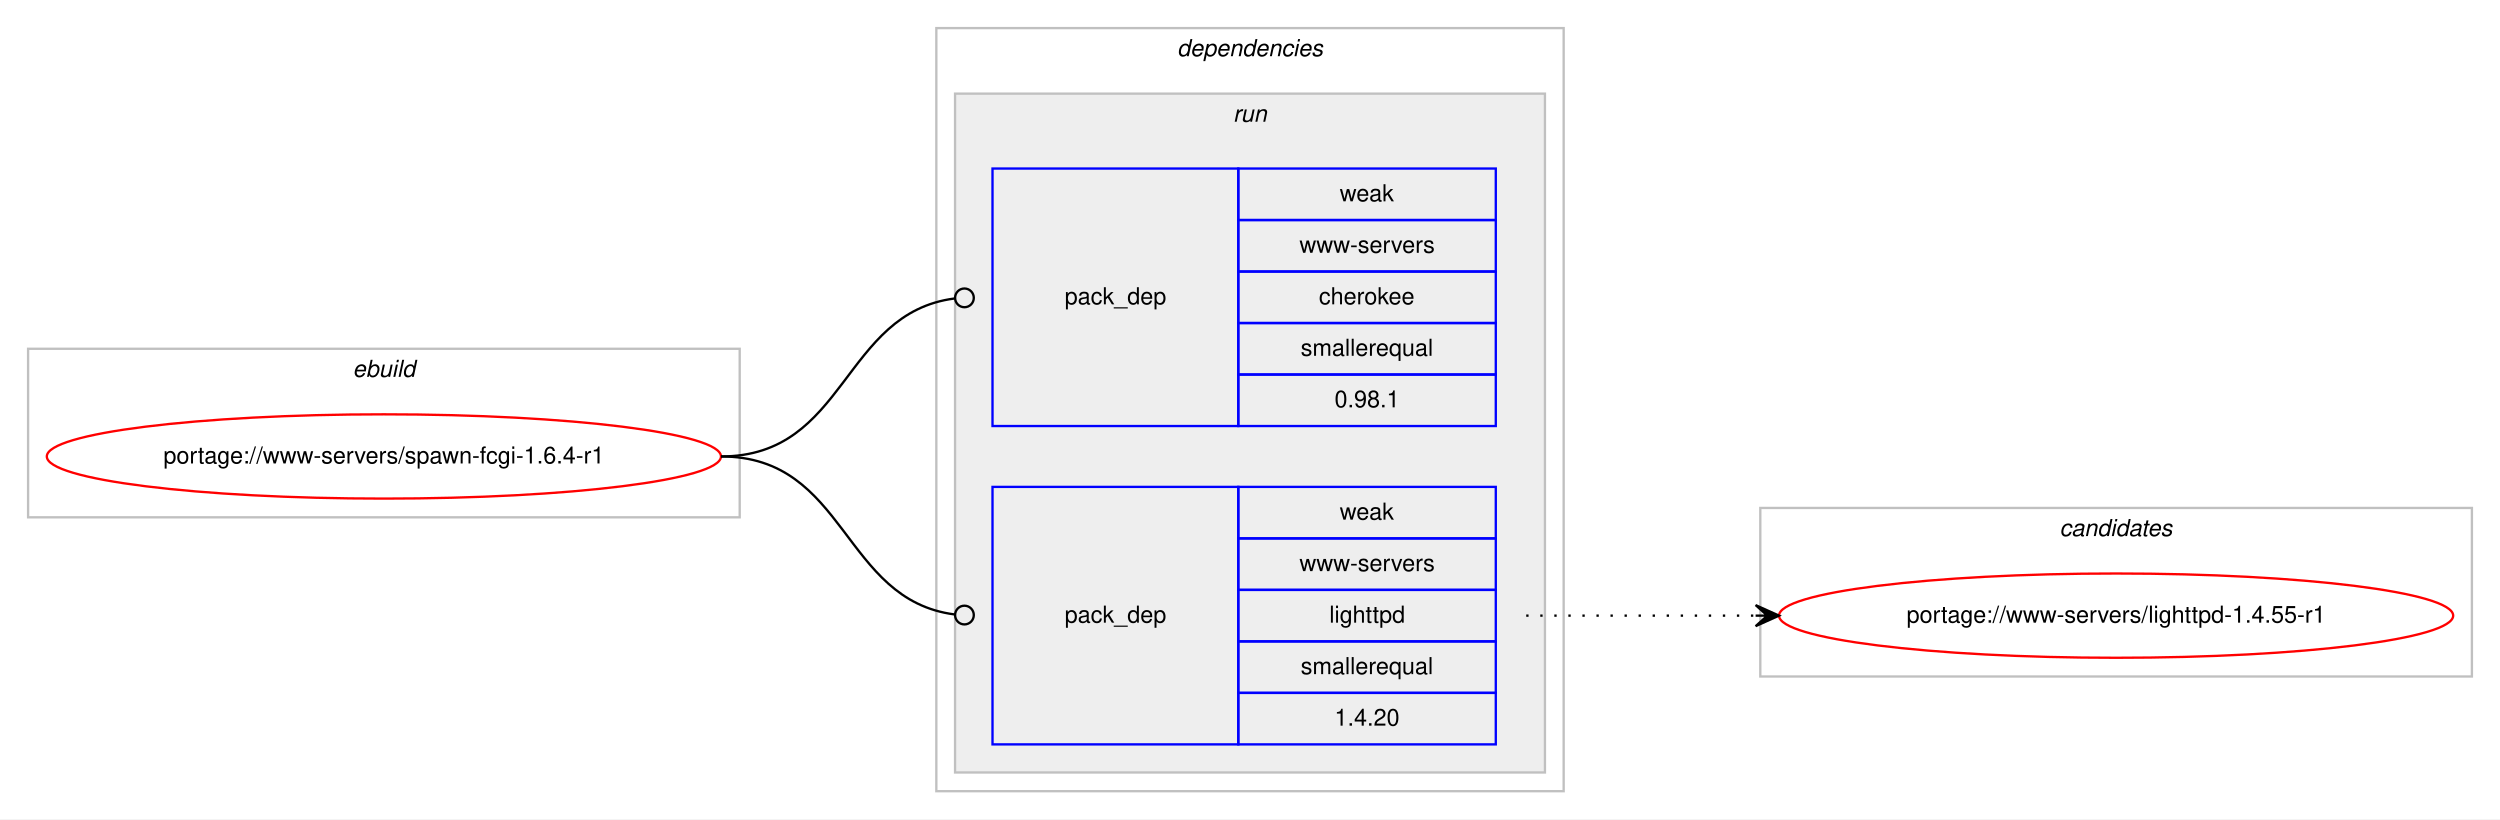
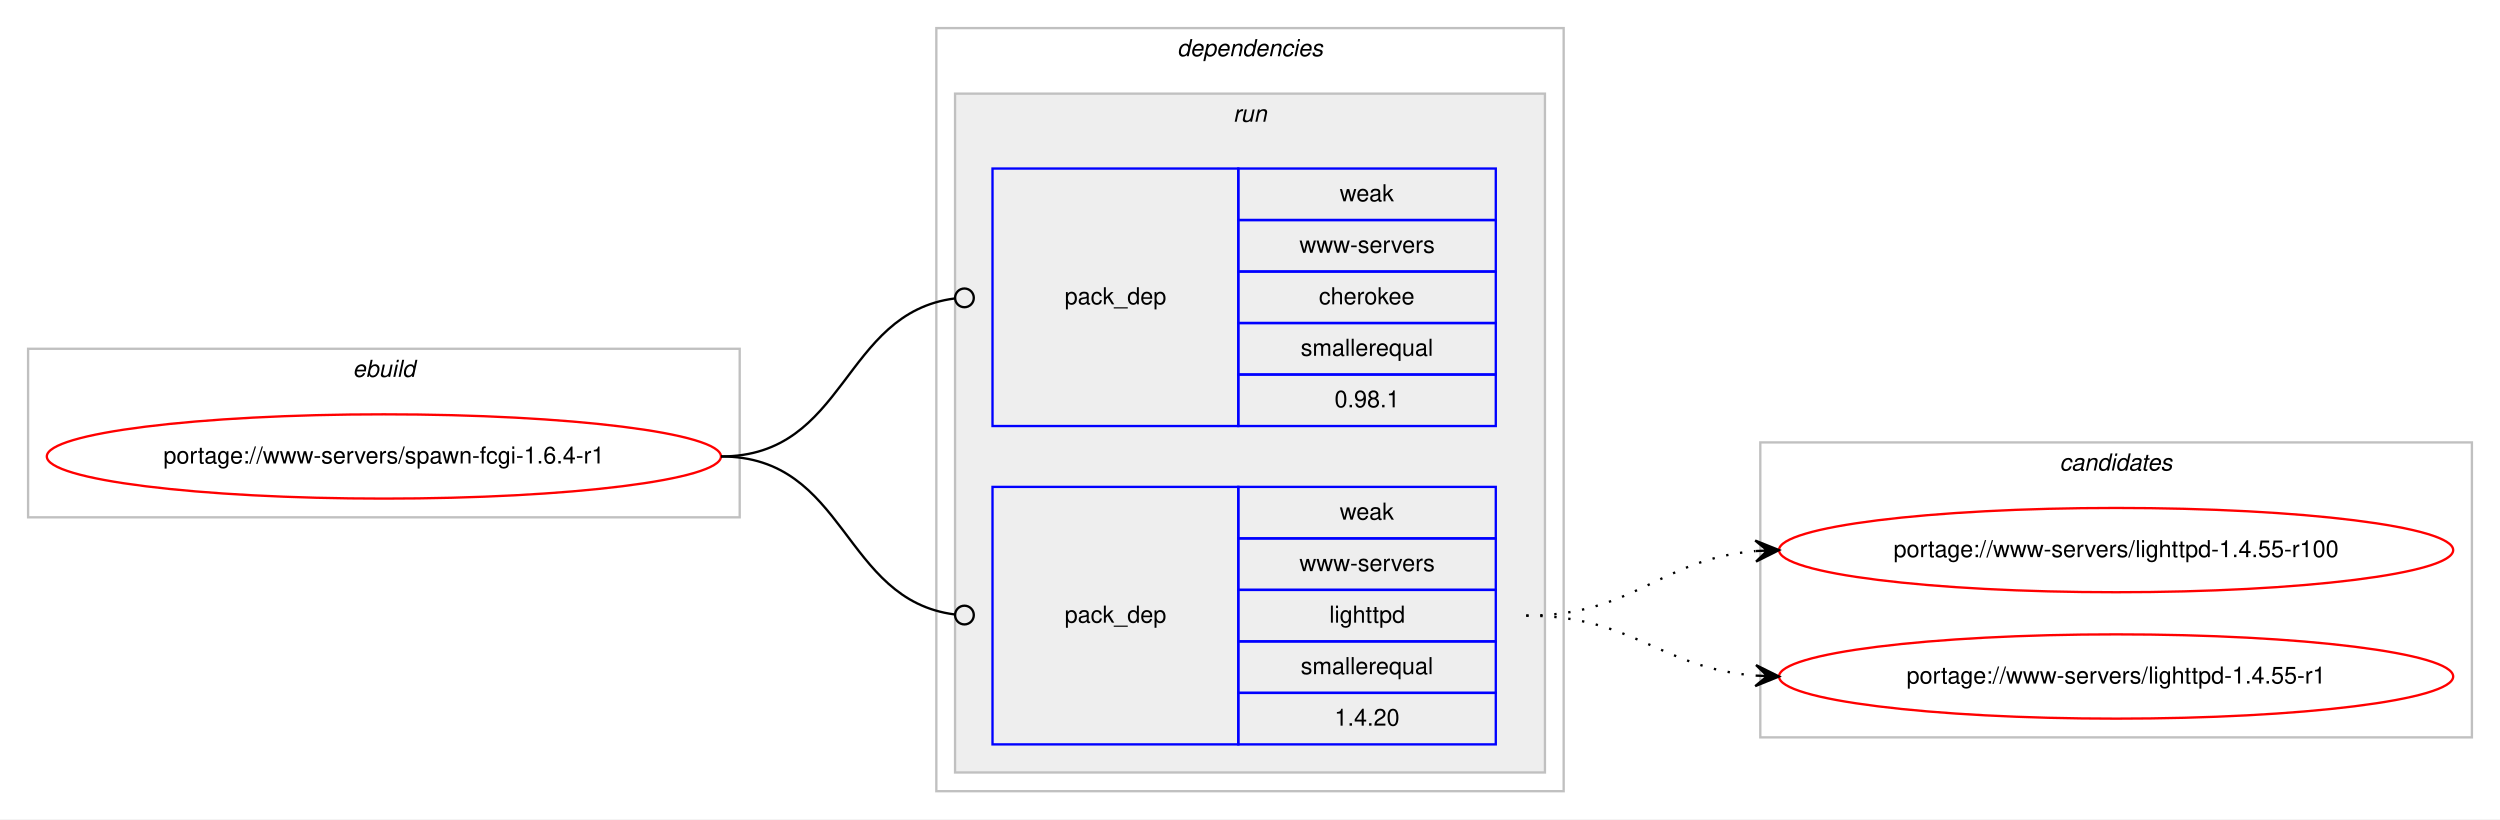
<svg xmlns="http://www.w3.org/2000/svg" xmlns:xlink="http://www.w3.org/1999/xlink" width="1068pt" height="350pt" viewBox="0.00 0.00 1068.00 350.00">
  <g id="graph0" class="graph" transform="scale(1 1) rotate(0) translate(4 346)">
    <polygon fill="#ffffff" stroke="transparent" points="-4,4 -4,-346 1064,-346 1064,4 -4,4" />
    <g id="clust1" class="cluster">
      <polygon fill="none" stroke="#c0c0c0" points="8,-125 8,-197 312,-197 312,-125 8,-125" />
      <text text-anchor="start" x="146.663" y="-185" font-family="Helvetica,sans-Serif" font-style="italic" font-size="10.00" fill="#000000">ebuild</text>
    </g>
    <g id="clust2" class="cluster">
      <polygon fill="none" stroke="#c0c0c0" points="396,-8 396,-334 664,-334 664,-8 396,-8" />
      <text text-anchor="start" x="498.875" y="-322" font-family="Helvetica,sans-Serif" font-style="italic" font-size="10.00" fill="#000000">dependencies</text>
    </g>
    <g id="clust5" class="cluster">
      <polygon fill="#eeeeee" stroke="#c0c0c0" points="404,-16 404,-306 656,-306 656,-16 404,-16" />
      <text text-anchor="start" x="522.777" y="-294" font-family="Helvetica,sans-Serif" font-style="italic" font-size="10.00" fill="#000000">run</text>
    </g>
    <g id="clust8" class="cluster">
-       <polygon fill="none" stroke="#c0c0c0" points="748,-57 748,-129 1052,-129 1052,-57 748,-57" />
-       <text text-anchor="start" x="875.824" y="-117" font-family="Helvetica,sans-Serif" font-style="italic" font-size="10.00" fill="#000000">candidates</text>
+       <polygon fill="none" stroke="#c0c0c0" points="748,-31 748,-157 1052,-157 1052,-31 748,-31" />
+       <text text-anchor="start" x="875.824" y="-145" font-family="Helvetica,sans-Serif" font-style="italic" font-size="10.00" fill="#000000">candidates</text>
    </g>
    <g id="node1" class="node">
      <g id="a_node1">
        <a xlink:href="../www-servers/spawn-fcgi-1.6.4-r1.svg" xlink:title="portage://www-servers/spawn-fcgi-1.6.4-r1">
          <ellipse fill="none" stroke="#ff0000" cx="160" cy="-151" rx="144" ry="18" />
          <text text-anchor="middle" x="160" y="-148" font-family="Helvetica,sans-Serif" font-size="10.00" fill="#000000">portage://www-servers/spawn-fcgi-1.6.4-r1</text>
        </a>
      </g>
    </g>
    <g id="node2" class="node">
      <polygon fill="none" stroke="#0000ff" points="420,-164 420,-274 525,-274 525,-164 420,-164" />
      <text text-anchor="start" x="450.823" y="-216" font-family="Helvetica,sans-Serif" font-size="10.00" fill="#000000">pack_dep</text>
      <polygon fill="none" stroke="#0000ff" points="525,-252 525,-274 635,-274 635,-252 525,-252" />
      <text text-anchor="start" x="568.332" y="-260" font-family="Helvetica,sans-Serif" font-size="10.00" fill="#000000">weak</text>
      <polygon fill="none" stroke="#0000ff" points="525,-230 525,-252 635,-252 635,-230 525,-230" />
      <text text-anchor="start" x="551.119" y="-238" font-family="Helvetica,sans-Serif" font-size="10.00" fill="#000000">www-servers</text>
      <polygon fill="none" stroke="#0000ff" points="525,-208 525,-230 635,-230 635,-208 525,-208" />
      <text text-anchor="start" x="559.438" y="-216" font-family="Helvetica,sans-Serif" font-size="10.00" fill="#000000">cherokee</text>
      <polygon fill="none" stroke="#0000ff" points="525,-186 525,-208 635,-208 635,-186 525,-186" />
      <text text-anchor="start" x="551.665" y="-194" font-family="Helvetica,sans-Serif" font-size="10.00" fill="#000000">smallerequal</text>
      <polygon fill="none" stroke="#0000ff" points="525,-164 525,-186 635,-186 635,-164 525,-164" />
      <text text-anchor="start" x="566.103" y="-172" font-family="Helvetica,sans-Serif" font-size="10.00" fill="#000000">0.98.1</text>
    </g>
    <g id="edge1" class="edge">
      <path fill="none" stroke="#000000" d="M304,-151C357.842,-151 355.671,-212.269 403.823,-218.492" />
      <ellipse fill="none" stroke="#000000" cx="408.008" cy="-218.752" rx="4" ry="4" />
    </g>
    <g id="node3" class="node">
      <polygon fill="none" stroke="#0000ff" points="420,-28 420,-138 525,-138 525,-28 420,-28" />
      <text text-anchor="start" x="450.823" y="-80" font-family="Helvetica,sans-Serif" font-size="10.00" fill="#000000">pack_dep</text>
      <polygon fill="none" stroke="#0000ff" points="525,-116 525,-138 635,-138 635,-116 525,-116" />
      <text text-anchor="start" x="568.332" y="-124" font-family="Helvetica,sans-Serif" font-size="10.00" fill="#000000">weak</text>
      <polygon fill="none" stroke="#0000ff" points="525,-94 525,-116 635,-116 635,-94 525,-94" />
      <text text-anchor="start" x="551.119" y="-102" font-family="Helvetica,sans-Serif" font-size="10.00" fill="#000000">www-servers</text>
      <polygon fill="none" stroke="#0000ff" points="525,-72 525,-94 635,-94 635,-72 525,-72" />
      <text text-anchor="start" x="563.884" y="-80" font-family="Helvetica,sans-Serif" font-size="10.00" fill="#000000">lighttpd</text>
      <polygon fill="none" stroke="#0000ff" points="525,-50 525,-72 635,-72 635,-50 525,-50" />
      <text text-anchor="start" x="551.665" y="-58" font-family="Helvetica,sans-Serif" font-size="10.00" fill="#000000">smallerequal</text>
      <polygon fill="none" stroke="#0000ff" points="525,-28 525,-50 635,-50 635,-28 525,-28" />
      <text text-anchor="start" x="566.103" y="-36" font-family="Helvetica,sans-Serif" font-size="10.00" fill="#000000">1.4.20</text>
    </g>
    <g id="edge2" class="edge">
      <path fill="none" stroke="#000000" d="M304,-151C357.842,-151 355.671,-89.731 403.823,-83.508" />
      <ellipse fill="none" stroke="#000000" cx="408.008" cy="-83.248" rx="4" ry="4" />
    </g>
    <g id="node4" class="node">
      <g id="a_node4">
-         <a xlink:href="../www-servers/lighttpd-1.4.55-r1.svg" xlink:title="portage://www-servers/lighttpd-1.4.55-r1">
-           <ellipse fill="none" stroke="#ff0000" cx="900" cy="-83" rx="144" ry="18" />
-           <text text-anchor="middle" x="900" y="-80" font-family="Helvetica,sans-Serif" font-size="10.00" fill="#000000">portage://www-servers/lighttpd-1.4.55-r1</text>
+         <a xlink:href="../www-servers/lighttpd-1.4.55-r100.svg" xlink:title="portage://www-servers/lighttpd-1.4.55-r100">
+           <ellipse fill="none" stroke="#ff0000" cx="900" cy="-111" rx="144" ry="18" />
+           <text text-anchor="middle" x="900" y="-108" font-family="Helvetica,sans-Serif" font-size="10.00" fill="#000000">portage://www-servers/lighttpd-1.4.55-r100</text>
        </a>
      </g>
    </g>
    <g id="edge3" class="edge">
-       <path fill="none" stroke="#000000" stroke-dasharray="1,5" d="M648,-83C692.438,-83 706.02,-83 745.878,-83" />
-       <polygon fill="#000000" stroke="#000000" points="756,-83 746,-87.5 751,-83 746,-83 746,-83 746,-83 751,-83 746,-78.5 756,-83 756,-83" />
+       <path fill="none" stroke="#000000" stroke-dasharray="1,5" d="M648,-83C694.004,-83 704.924,-107.099 745.857,-110.582" />
+       <polygon fill="#000000" stroke="#000000" points="756,-111 745.823,-115.085 751.004,-110.794 746.009,-110.589 746.009,-110.589 746.009,-110.589 751.004,-110.794 746.194,-106.092 756,-111 756,-111" />
+     </g>
+     <g id="node5" class="node">
+       <g id="a_node5">
+         <a xlink:href="../www-servers/lighttpd-1.4.55-r1.svg" xlink:title="portage://www-servers/lighttpd-1.4.55-r1">
+           <ellipse fill="none" stroke="#ff0000" cx="900" cy="-57" rx="144" ry="18" />
+           <text text-anchor="middle" x="900" y="-54" font-family="Helvetica,sans-Serif" font-size="10.00" fill="#000000">portage://www-servers/lighttpd-1.4.55-r1</text>
+         </a>
+       </g>
+     </g>
+     <g id="edge4" class="edge">
+       <path fill="none" stroke="#000000" stroke-dasharray="1,5" d="M648,-83C693.803,-83 705.081,-60.622 745.895,-57.388" />
+       <polygon fill="#000000" stroke="#000000" points="756,-57 746.18,-61.88 751.004,-57.192 746.007,-57.383 746.007,-57.383 746.007,-57.383 751.004,-57.192 745.835,-52.887 756,-57 756,-57" />
    </g>
  </g>
</svg>
